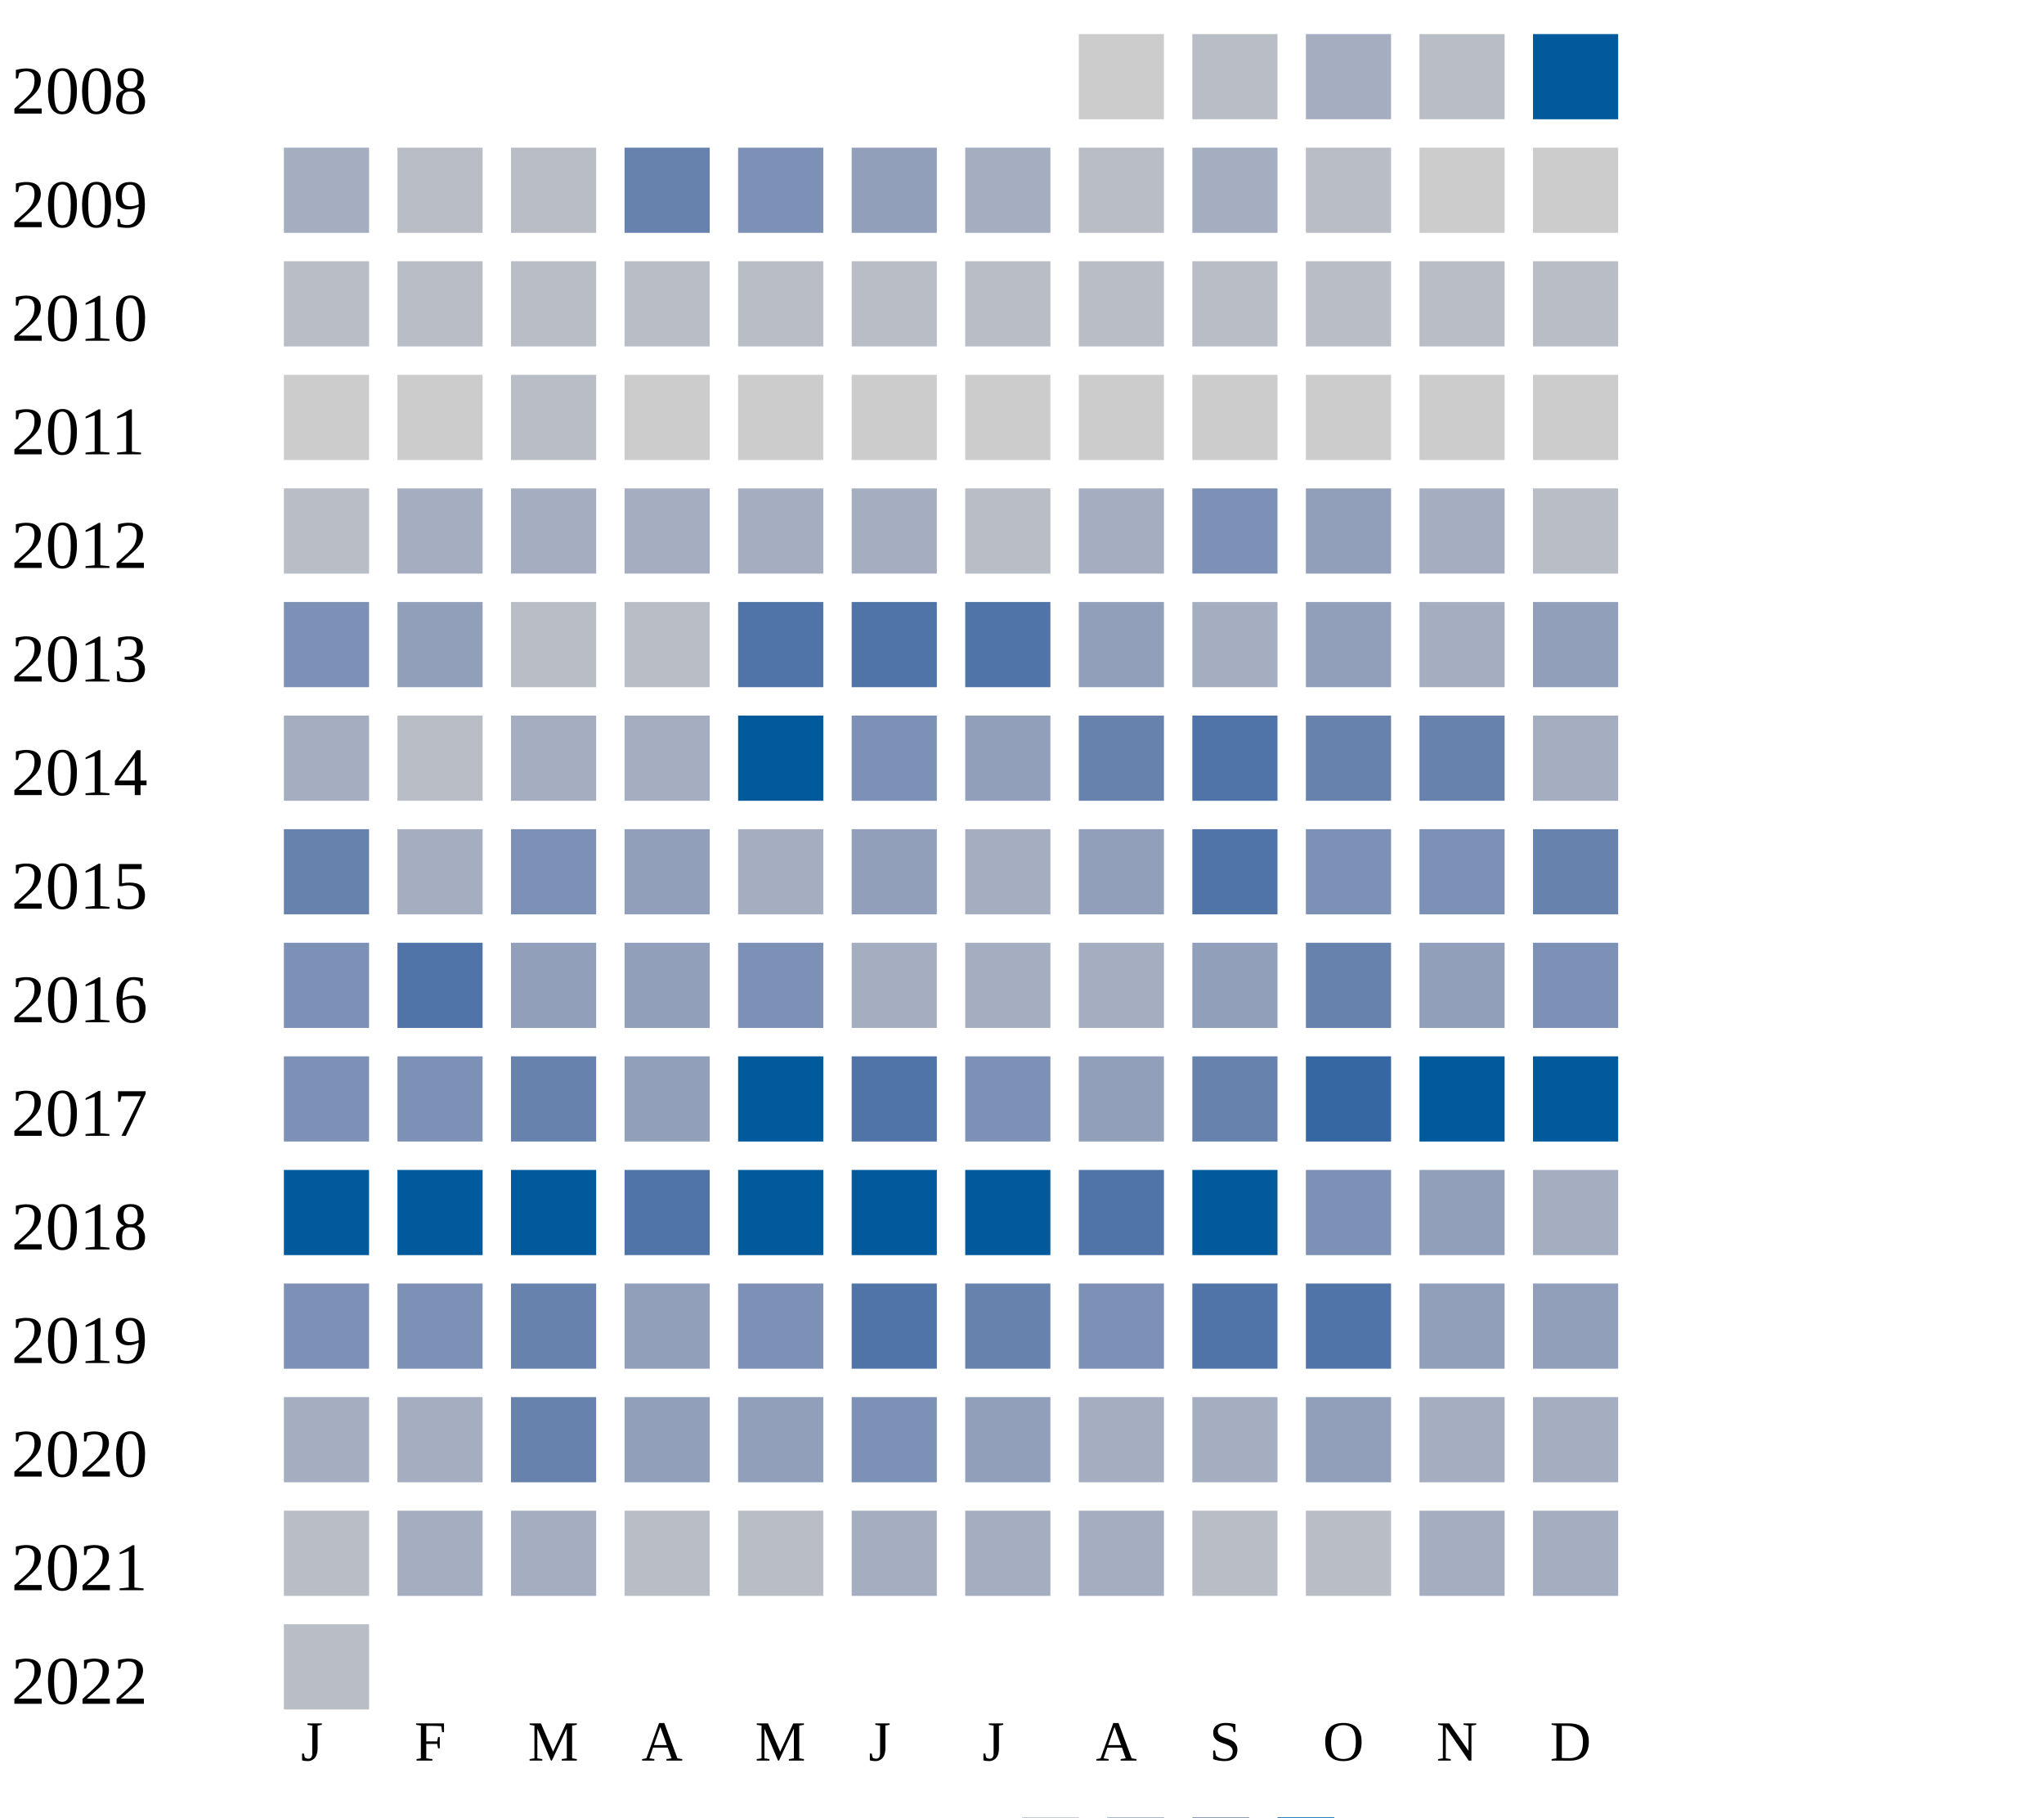
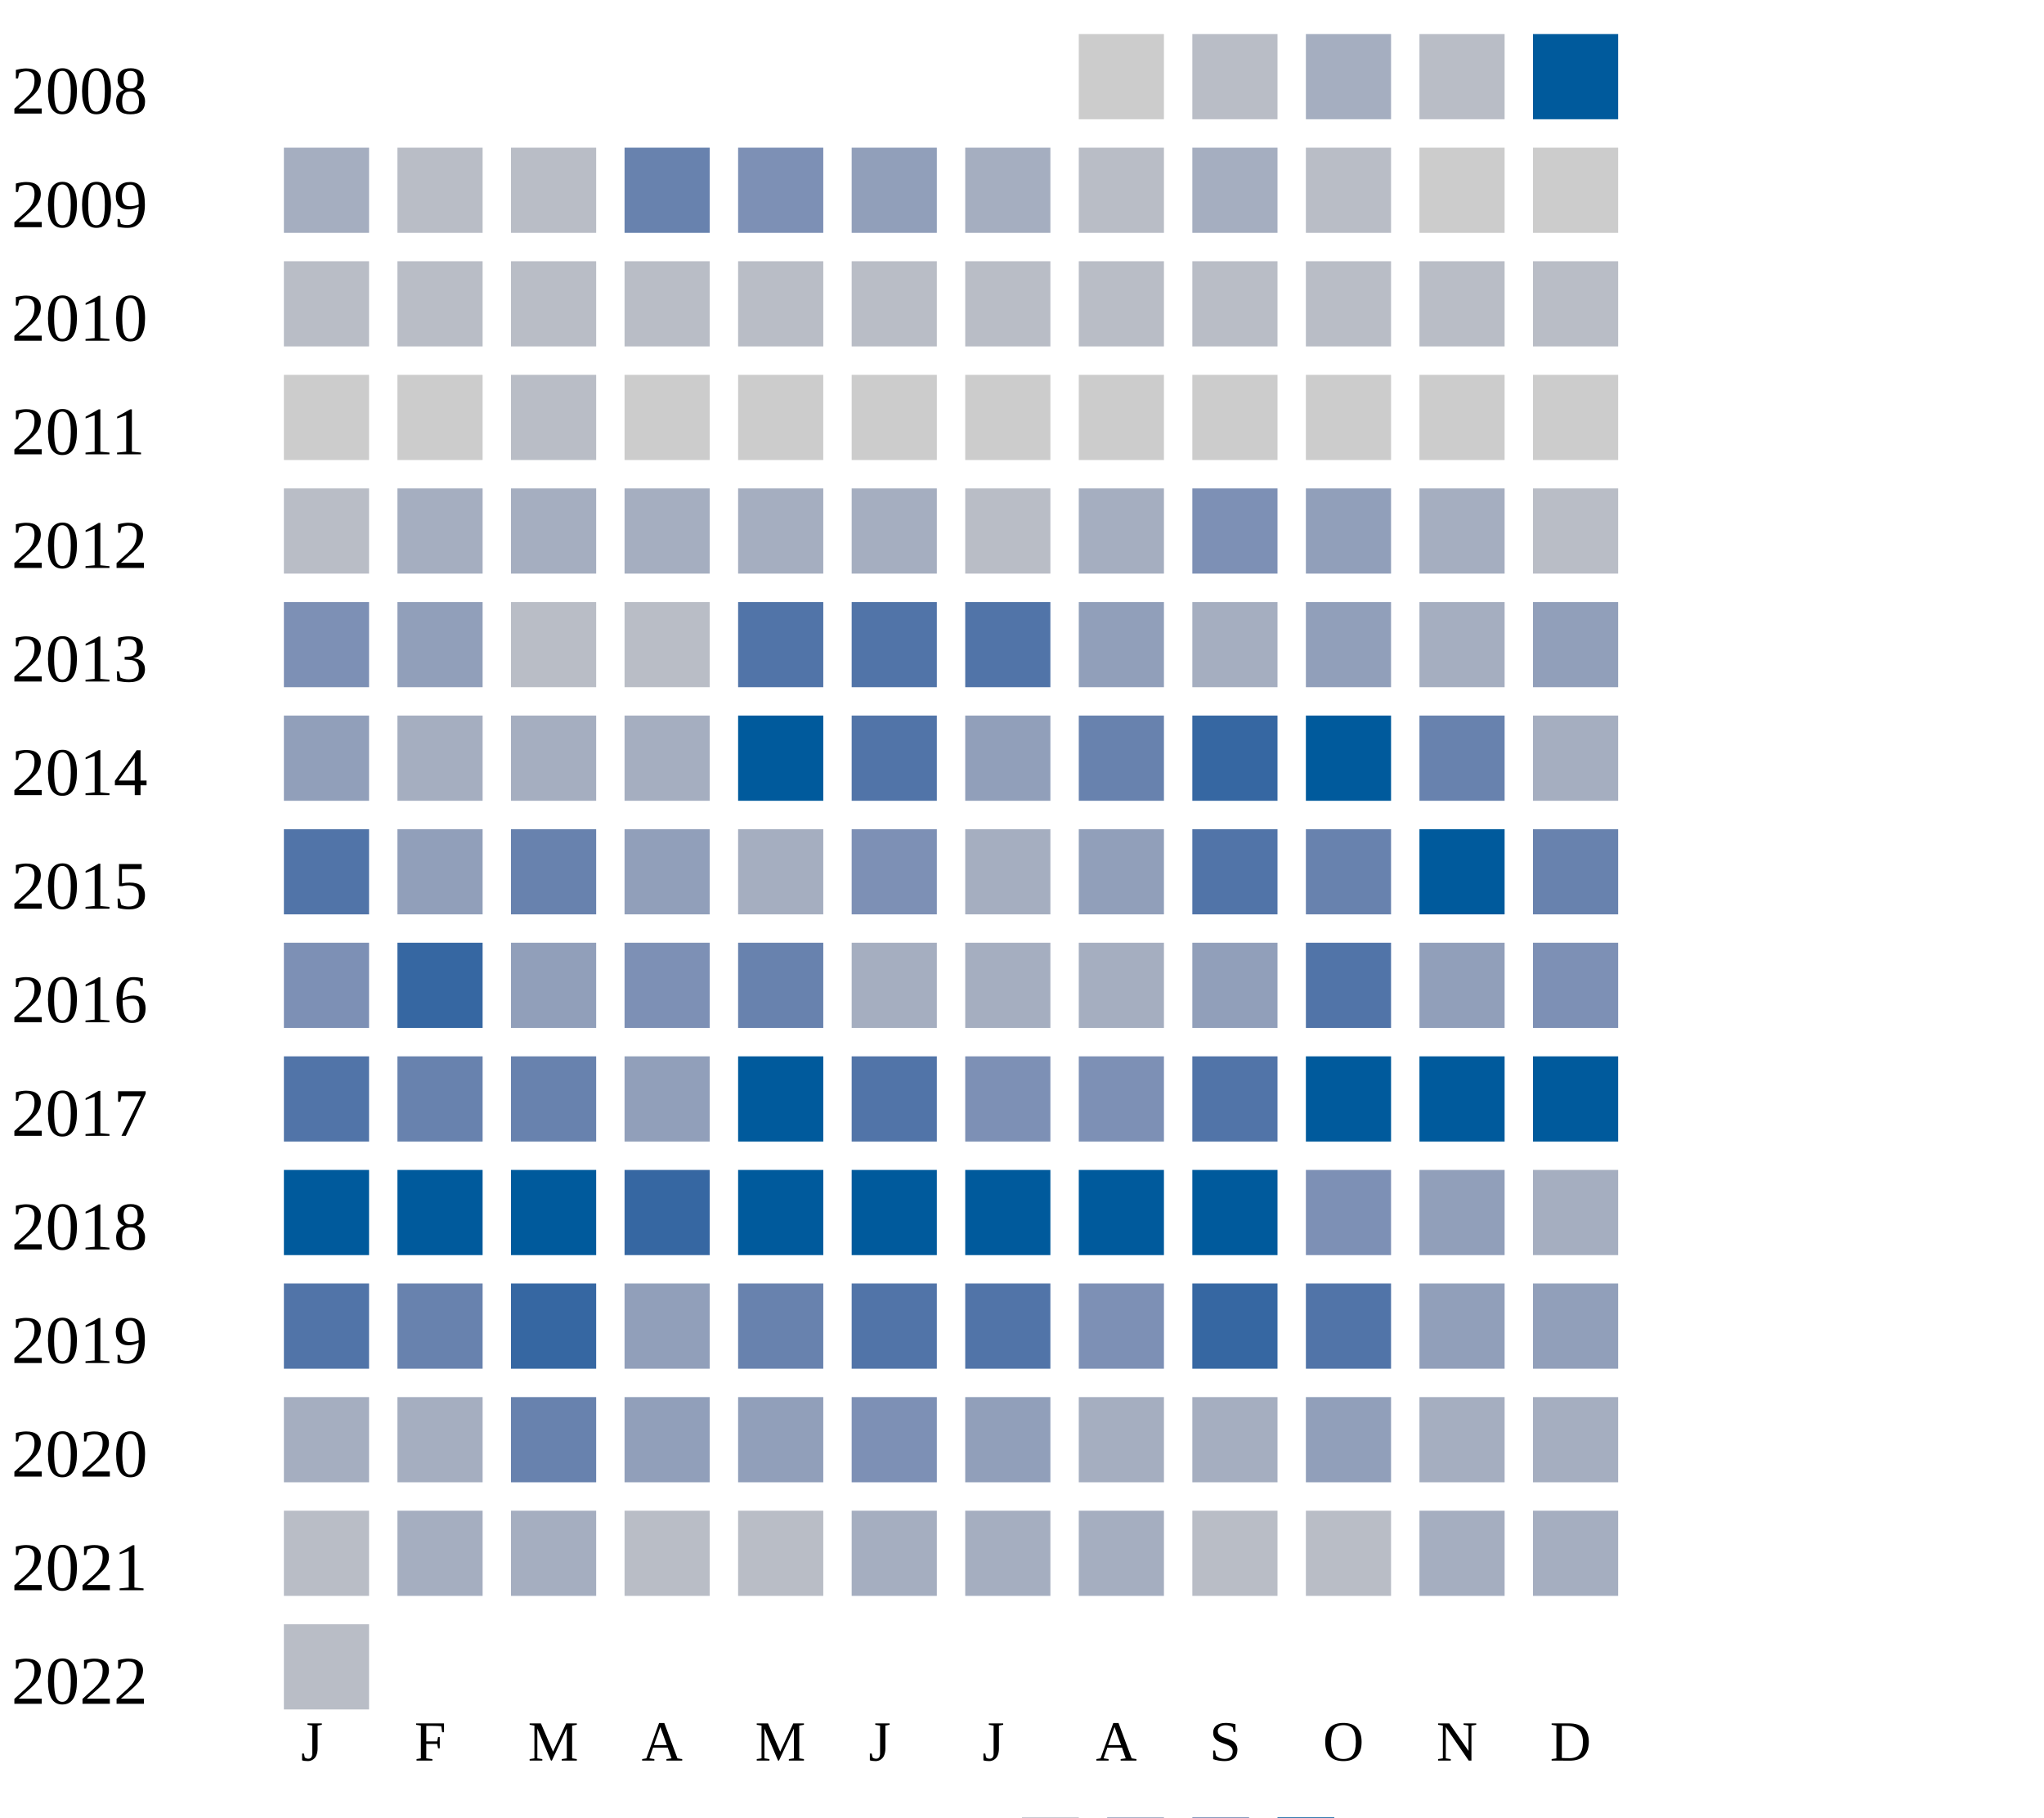
<svg xmlns="http://www.w3.org/2000/svg" width="360" height="320">
  <g transform="translate(0 0)">
    <text x="2" y="20">2008</text>
    <rect x="190" y="6" width="15" height="15" fill="#cccccc" />
    <rect x="210" y="6" width="15" height="15" fill="#b9bdc6" />
    <rect x="230" y="6" width="15" height="15" fill="#a5aec0" />
    <rect x="250" y="6" width="15" height="15" fill="#b9bdc6" />
    <rect x="270" y="6" width="15" height="15" fill="#005a9c" />
  </g>
  <g transform="translate(0 20)">
    <text x="2" y="20">2009</text>
    <rect x="50" y="6" width="15" height="15" fill="#a5aec0" />
    <rect x="70" y="6" width="15" height="15" fill="#b9bdc6" />
    <rect x="90" y="6" width="15" height="15" fill="#b9bdc6" />
    <rect x="110" y="6" width="15" height="15" fill="#6882ae" />
    <rect x="130" y="6" width="15" height="15" fill="#7d90b5" />
    <rect x="150" y="6" width="15" height="15" fill="#919fba" />
    <rect x="170" y="6" width="15" height="15" fill="#a5aec0" />
    <rect x="190" y="6" width="15" height="15" fill="#b9bdc6" />
    <rect x="210" y="6" width="15" height="15" fill="#a5aec0" />
    <rect x="230" y="6" width="15" height="15" fill="#b9bdc6" />
    <rect x="250" y="6" width="15" height="15" fill="#cccccc" />
    <rect x="270" y="6" width="15" height="15" fill="#cccccc" />
  </g>
  <g transform="translate(0 40)">
    <text x="2" y="20">2010</text>
    <rect x="50" y="6" width="15" height="15" fill="#b9bdc6" />
    <rect x="70" y="6" width="15" height="15" fill="#b9bdc6" />
    <rect x="90" y="6" width="15" height="15" fill="#b9bdc6" />
    <rect x="110" y="6" width="15" height="15" fill="#b9bdc6" />
    <rect x="130" y="6" width="15" height="15" fill="#b9bdc6" />
    <rect x="150" y="6" width="15" height="15" fill="#b9bdc6" />
    <rect x="170" y="6" width="15" height="15" fill="#b9bdc6" />
    <rect x="190" y="6" width="15" height="15" fill="#b9bdc6" />
    <rect x="210" y="6" width="15" height="15" fill="#b9bdc6" />
    <rect x="230" y="6" width="15" height="15" fill="#b9bdc6" />
    <rect x="250" y="6" width="15" height="15" fill="#b9bdc6" />
    <rect x="270" y="6" width="15" height="15" fill="#b9bdc6" />
  </g>
  <g transform="translate(0 60)">
    <text x="2" y="20">2011</text>
    <rect x="50" y="6" width="15" height="15" fill="#cccccc" />
    <rect x="70" y="6" width="15" height="15" fill="#cccccc" />
    <rect x="90" y="6" width="15" height="15" fill="#b9bdc6" />
    <rect x="110" y="6" width="15" height="15" fill="#cccccc" />
    <rect x="130" y="6" width="15" height="15" fill="#cccccc" />
    <rect x="150" y="6" width="15" height="15" fill="#cccccc" />
    <rect x="170" y="6" width="15" height="15" fill="#cccccc" />
    <rect x="190" y="6" width="15" height="15" fill="#cccccc" />
    <rect x="210" y="6" width="15" height="15" fill="#cccccc" />
    <rect x="230" y="6" width="15" height="15" fill="#cccccc" />
    <rect x="250" y="6" width="15" height="15" fill="#cccccc" />
    <rect x="270" y="6" width="15" height="15" fill="#cccccc" />
  </g>
  <g transform="translate(0 80)">
    <text x="2" y="20">2012</text>
    <rect x="50" y="6" width="15" height="15" fill="#b9bdc6" />
    <rect x="70" y="6" width="15" height="15" fill="#a5aec0" />
    <rect x="90" y="6" width="15" height="15" fill="#a5aec0" />
    <rect x="110" y="6" width="15" height="15" fill="#a5aec0" />
    <rect x="130" y="6" width="15" height="15" fill="#a5aec0" />
    <rect x="150" y="6" width="15" height="15" fill="#a5aec0" />
    <rect x="170" y="6" width="15" height="15" fill="#b9bdc6" />
    <rect x="190" y="6" width="15" height="15" fill="#a5aec0" />
    <rect x="210" y="6" width="15" height="15" fill="#7d90b5" />
    <rect x="230" y="6" width="15" height="15" fill="#919fba" />
    <rect x="250" y="6" width="15" height="15" fill="#a5aec0" />
    <rect x="270" y="6" width="15" height="15" fill="#b9bdc6" />
  </g>
  <g transform="translate(0 100)">
    <text x="2" y="20">2013</text>
    <rect x="50" y="6" width="15" height="15" fill="#7d90b5" />
    <rect x="70" y="6" width="15" height="15" fill="#919fba" />
    <rect x="90" y="6" width="15" height="15" fill="#b9bdc6" />
    <rect x="110" y="6" width="15" height="15" fill="#b9bdc6" />
    <rect x="130" y="6" width="15" height="15" fill="#5174a8" />
    <rect x="150" y="6" width="15" height="15" fill="#5174a8" />
    <rect x="170" y="6" width="15" height="15" fill="#5174a8" />
    <rect x="190" y="6" width="15" height="15" fill="#919fba" />
    <rect x="210" y="6" width="15" height="15" fill="#a5aec0" />
    <rect x="230" y="6" width="15" height="15" fill="#919fba" />
    <rect x="250" y="6" width="15" height="15" fill="#a5aec0" />
    <rect x="270" y="6" width="15" height="15" fill="#919fba" />
  </g>
  <g transform="translate(0 120)">
    <text x="2" y="20">2014</text>
-     <rect x="50" y="6" width="15" height="15" fill="#a5aec0" />
-     <rect x="70" y="6" width="15" height="15" fill="#b9bdc6" />
+     <rect x="50" y="6" width="15" height="15" fill="#919fba" />
+     <rect x="70" y="6" width="15" height="15" fill="#a5aec0" />
    <rect x="90" y="6" width="15" height="15" fill="#a5aec0" />
    <rect x="110" y="6" width="15" height="15" fill="#a5aec0" />
    <rect x="130" y="6" width="15" height="15" fill="#005a9c" />
-     <rect x="150" y="6" width="15" height="15" fill="#7d90b5" />
+     <rect x="150" y="6" width="15" height="15" fill="#5174a8" />
    <rect x="170" y="6" width="15" height="15" fill="#919fba" />
    <rect x="190" y="6" width="15" height="15" fill="#6882ae" />
+     <rect x="210" y="6" width="15" height="15" fill="#3667a2" />
+     <rect x="230" y="6" width="15" height="15" fill="#005a9c" />
+     <rect x="250" y="6" width="15" height="15" fill="#6882ae" />
+     <rect x="270" y="6" width="15" height="15" fill="#a5aec0" />
+   </g>
+   <g transform="translate(0 140)">
+     <text x="2" y="20">2015</text>
+     <rect x="50" y="6" width="15" height="15" fill="#5174a8" />
+     <rect x="70" y="6" width="15" height="15" fill="#919fba" />
+     <rect x="90" y="6" width="15" height="15" fill="#6882ae" />
+     <rect x="110" y="6" width="15" height="15" fill="#919fba" />
+     <rect x="130" y="6" width="15" height="15" fill="#a5aec0" />
+     <rect x="150" y="6" width="15" height="15" fill="#7d90b5" />
+     <rect x="170" y="6" width="15" height="15" fill="#a5aec0" />
+     <rect x="190" y="6" width="15" height="15" fill="#919fba" />
    <rect x="210" y="6" width="15" height="15" fill="#5174a8" />
    <rect x="230" y="6" width="15" height="15" fill="#6882ae" />
-     <rect x="250" y="6" width="15" height="15" fill="#6882ae" />
-     <rect x="270" y="6" width="15" height="15" fill="#a5aec0" />
-   </g>
-   <g transform="translate(0 140)">
-     <text x="2" y="20">2015</text>
-     <rect x="50" y="6" width="15" height="15" fill="#6882ae" />
-     <rect x="70" y="6" width="15" height="15" fill="#a5aec0" />
-     <rect x="90" y="6" width="15" height="15" fill="#7d90b5" />
-     <rect x="110" y="6" width="15" height="15" fill="#919fba" />
-     <rect x="130" y="6" width="15" height="15" fill="#a5aec0" />
-     <rect x="150" y="6" width="15" height="15" fill="#919fba" />
-     <rect x="170" y="6" width="15" height="15" fill="#a5aec0" />
-     <rect x="190" y="6" width="15" height="15" fill="#919fba" />
-     <rect x="210" y="6" width="15" height="15" fill="#5174a8" />
-     <rect x="230" y="6" width="15" height="15" fill="#7d90b5" />
-     <rect x="250" y="6" width="15" height="15" fill="#7d90b5" />
+     <rect x="250" y="6" width="15" height="15" fill="#005a9c" />
    <rect x="270" y="6" width="15" height="15" fill="#6882ae" />
  </g>
  <g transform="translate(0 160)">
    <text x="2" y="20">2016</text>
    <rect x="50" y="6" width="15" height="15" fill="#7d90b5" />
-     <rect x="70" y="6" width="15" height="15" fill="#5174a8" />
+     <rect x="70" y="6" width="15" height="15" fill="#3667a2" />
    <rect x="90" y="6" width="15" height="15" fill="#919fba" />
-     <rect x="110" y="6" width="15" height="15" fill="#919fba" />
-     <rect x="130" y="6" width="15" height="15" fill="#7d90b5" />
+     <rect x="110" y="6" width="15" height="15" fill="#7d90b5" />
+     <rect x="130" y="6" width="15" height="15" fill="#6882ae" />
    <rect x="150" y="6" width="15" height="15" fill="#a5aec0" />
    <rect x="170" y="6" width="15" height="15" fill="#a5aec0" />
    <rect x="190" y="6" width="15" height="15" fill="#a5aec0" />
    <rect x="210" y="6" width="15" height="15" fill="#919fba" />
-     <rect x="230" y="6" width="15" height="15" fill="#6882ae" />
+     <rect x="230" y="6" width="15" height="15" fill="#5174a8" />
    <rect x="250" y="6" width="15" height="15" fill="#919fba" />
    <rect x="270" y="6" width="15" height="15" fill="#7d90b5" />
  </g>
  <g transform="translate(0 180)">
    <text x="2" y="20">2017</text>
-     <rect x="50" y="6" width="15" height="15" fill="#7d90b5" />
-     <rect x="70" y="6" width="15" height="15" fill="#7d90b5" />
+     <rect x="50" y="6" width="15" height="15" fill="#5174a8" />
+     <rect x="70" y="6" width="15" height="15" fill="#6882ae" />
    <rect x="90" y="6" width="15" height="15" fill="#6882ae" />
    <rect x="110" y="6" width="15" height="15" fill="#919fba" />
    <rect x="130" y="6" width="15" height="15" fill="#005a9c" />
    <rect x="150" y="6" width="15" height="15" fill="#5174a8" />
    <rect x="170" y="6" width="15" height="15" fill="#7d90b5" />
-     <rect x="190" y="6" width="15" height="15" fill="#919fba" />
-     <rect x="210" y="6" width="15" height="15" fill="#6882ae" />
-     <rect x="230" y="6" width="15" height="15" fill="#3667a2" />
+     <rect x="190" y="6" width="15" height="15" fill="#7d90b5" />
+     <rect x="210" y="6" width="15" height="15" fill="#5174a8" />
+     <rect x="230" y="6" width="15" height="15" fill="#005a9c" />
    <rect x="250" y="6" width="15" height="15" fill="#005a9c" />
    <rect x="270" y="6" width="15" height="15" fill="#005a9c" />
  </g>
  <g transform="translate(0 200)">
    <text x="2" y="20">2018</text>
    <rect x="50" y="6" width="15" height="15" fill="#005a9c" />
    <rect x="70" y="6" width="15" height="15" fill="#005a9c" />
    <rect x="90" y="6" width="15" height="15" fill="#005a9c" />
-     <rect x="110" y="6" width="15" height="15" fill="#5174a8" />
+     <rect x="110" y="6" width="15" height="15" fill="#3667a2" />
    <rect x="130" y="6" width="15" height="15" fill="#005a9c" />
    <rect x="150" y="6" width="15" height="15" fill="#005a9c" />
    <rect x="170" y="6" width="15" height="15" fill="#005a9c" />
-     <rect x="190" y="6" width="15" height="15" fill="#5174a8" />
+     <rect x="190" y="6" width="15" height="15" fill="#005a9c" />
    <rect x="210" y="6" width="15" height="15" fill="#005a9c" />
    <rect x="230" y="6" width="15" height="15" fill="#7d90b5" />
    <rect x="250" y="6" width="15" height="15" fill="#919fba" />
    <rect x="270" y="6" width="15" height="15" fill="#a5aec0" />
  </g>
  <g transform="translate(0 220)">
    <text x="2" y="20">2019</text>
-     <rect x="50" y="6" width="15" height="15" fill="#7d90b5" />
-     <rect x="70" y="6" width="15" height="15" fill="#7d90b5" />
-     <rect x="90" y="6" width="15" height="15" fill="#6882ae" />
-     <rect x="110" y="6" width="15" height="15" fill="#919fba" />
-     <rect x="130" y="6" width="15" height="15" fill="#7d90b5" />
-     <rect x="150" y="6" width="15" height="15" fill="#5174a8" />
-     <rect x="170" y="6" width="15" height="15" fill="#6882ae" />
+     <rect x="50" y="6" width="15" height="15" fill="#5174a8" />
+     <rect x="70" y="6" width="15" height="15" fill="#6882ae" />
+     <rect x="90" y="6" width="15" height="15" fill="#3667a2" />
+     <rect x="110" y="6" width="15" height="15" fill="#919fba" />
+     <rect x="130" y="6" width="15" height="15" fill="#6882ae" />
+     <rect x="150" y="6" width="15" height="15" fill="#5174a8" />
+     <rect x="170" y="6" width="15" height="15" fill="#5174a8" />
    <rect x="190" y="6" width="15" height="15" fill="#7d90b5" />
-     <rect x="210" y="6" width="15" height="15" fill="#5174a8" />
+     <rect x="210" y="6" width="15" height="15" fill="#3667a2" />
    <rect x="230" y="6" width="15" height="15" fill="#5174a8" />
    <rect x="250" y="6" width="15" height="15" fill="#919fba" />
    <rect x="270" y="6" width="15" height="15" fill="#919fba" />
  </g>
  <g transform="translate(0 240)">
    <text x="2" y="20">2020</text>
    <rect x="50" y="6" width="15" height="15" fill="#a5aec0" />
    <rect x="70" y="6" width="15" height="15" fill="#a5aec0" />
    <rect x="90" y="6" width="15" height="15" fill="#6882ae" />
    <rect x="110" y="6" width="15" height="15" fill="#919fba" />
    <rect x="130" y="6" width="15" height="15" fill="#919fba" />
    <rect x="150" y="6" width="15" height="15" fill="#7d90b5" />
    <rect x="170" y="6" width="15" height="15" fill="#919fba" />
    <rect x="190" y="6" width="15" height="15" fill="#a5aec0" />
    <rect x="210" y="6" width="15" height="15" fill="#a5aec0" />
    <rect x="230" y="6" width="15" height="15" fill="#919fba" />
    <rect x="250" y="6" width="15" height="15" fill="#a5aec0" />
    <rect x="270" y="6" width="15" height="15" fill="#a5aec0" />
  </g>
  <g transform="translate(0 260)">
    <text x="2" y="20">2021</text>
    <rect x="50" y="6" width="15" height="15" fill="#b9bdc6" />
    <rect x="70" y="6" width="15" height="15" fill="#a5aec0" />
    <rect x="90" y="6" width="15" height="15" fill="#a5aec0" />
    <rect x="110" y="6" width="15" height="15" fill="#b9bdc6" />
    <rect x="130" y="6" width="15" height="15" fill="#b9bdc6" />
    <rect x="150" y="6" width="15" height="15" fill="#a5aec0" />
    <rect x="170" y="6" width="15" height="15" fill="#a5aec0" />
    <rect x="190" y="6" width="15" height="15" fill="#a5aec0" />
    <rect x="210" y="6" width="15" height="15" fill="#b9bdc6" />
    <rect x="230" y="6" width="15" height="15" fill="#b9bdc6" />
    <rect x="250" y="6" width="15" height="15" fill="#a5aec0" />
    <rect x="270" y="6" width="15" height="15" fill="#a5aec0" />
  </g>
  <g transform="translate(0 280)">
    <text x="2" y="20">2022</text>
    <rect x="50" y="6" width="15" height="15" fill="#b9bdc6" />
  </g>
  <text style="font-size: 10px; text-align: center" x="53" y="310">J</text>
  <text style="font-size: 10px; text-align: center" x="73" y="310">F</text>
  <text style="font-size: 10px; text-align: center" x="93" y="310">M</text>
  <text style="font-size: 10px; text-align: center" x="113" y="310">A</text>
  <text style="font-size: 10px; text-align: center" x="133" y="310">M</text>
  <text style="font-size: 10px; text-align: center" x="153" y="310">J</text>
  <text style="font-size: 10px; text-align: center" x="173" y="310">J</text>
  <text style="font-size: 10px; text-align: center" x="193" y="310">A</text>
  <text style="font-size: 10px; text-align: center" x="213" y="310">S</text>
  <text style="font-size: 10px; text-align: center" x="233" y="310">O</text>
  <text style="font-size: 10px; text-align: center" x="253" y="310">N</text>
  <text style="font-size: 10px; text-align: center" x="273" y="310">D</text>
  <text style="font-size: 10px;" x="155" y="329">Less</text>
  <rect fill="#b9bdc6" width="10" height="10" x="180" y="320" />
  <rect fill="#919fba" width="10" height="10" x="195" y="320" />
  <rect fill="#6882ae" width="10" height="10" x="210" y="320" />
  <rect fill="#005a9c" width="10" height="10" x="225" y="320" />
  <text x="240" y="329" style="font-size: 10px;">More</text>
</svg>
